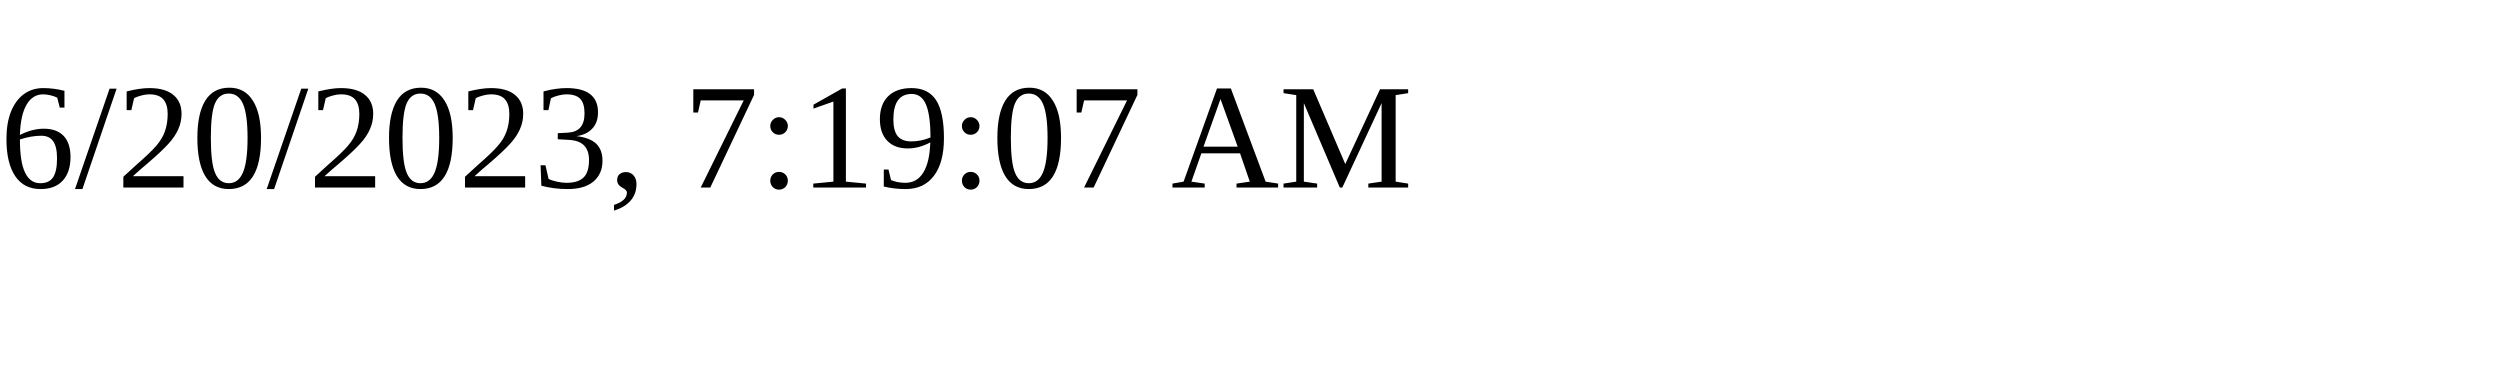
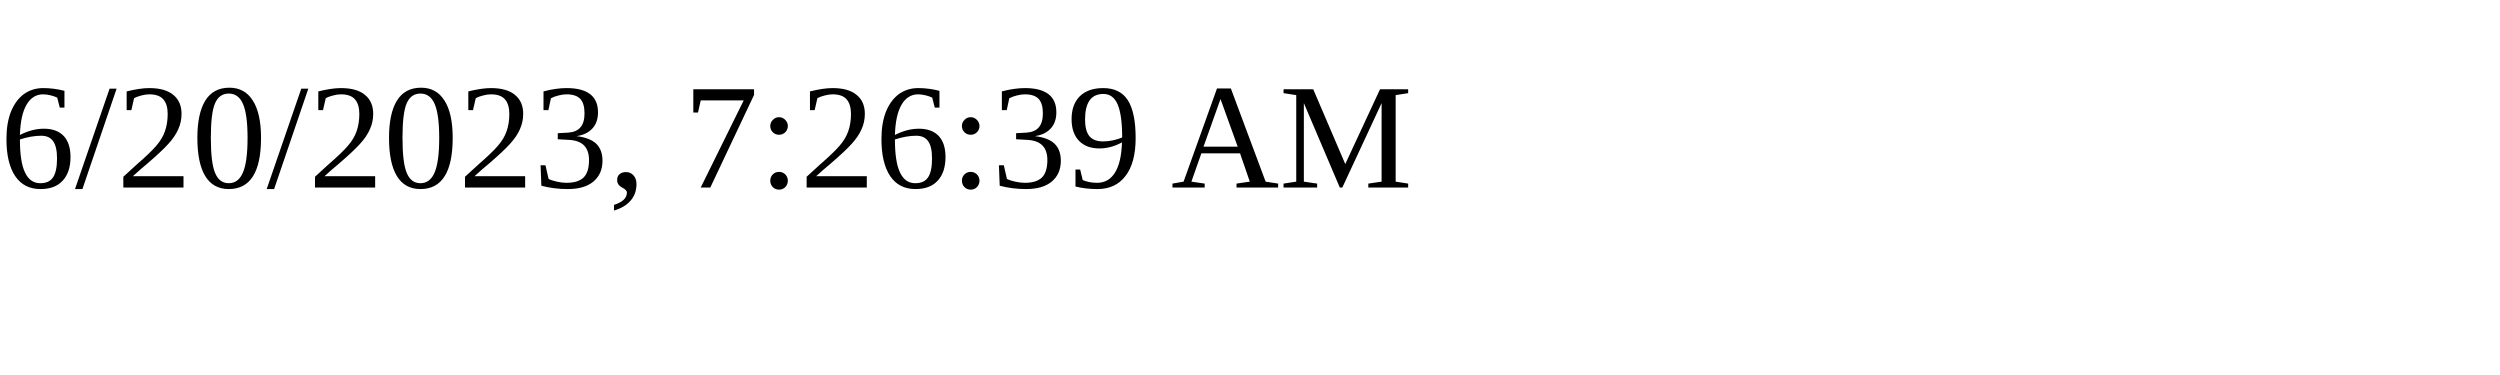
<svg xmlns="http://www.w3.org/2000/svg" height="30" width="200">
-   <text x="0" y="15">6/20/2023, 7:19:07 AM</text>
+   <text x="0" y="15">6/20/2023, 7:26:39 AM</text>
</svg>
